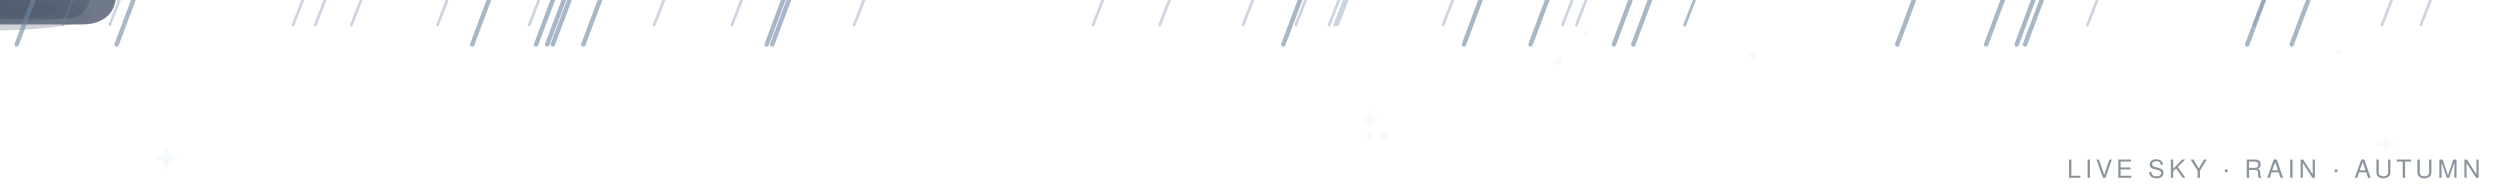
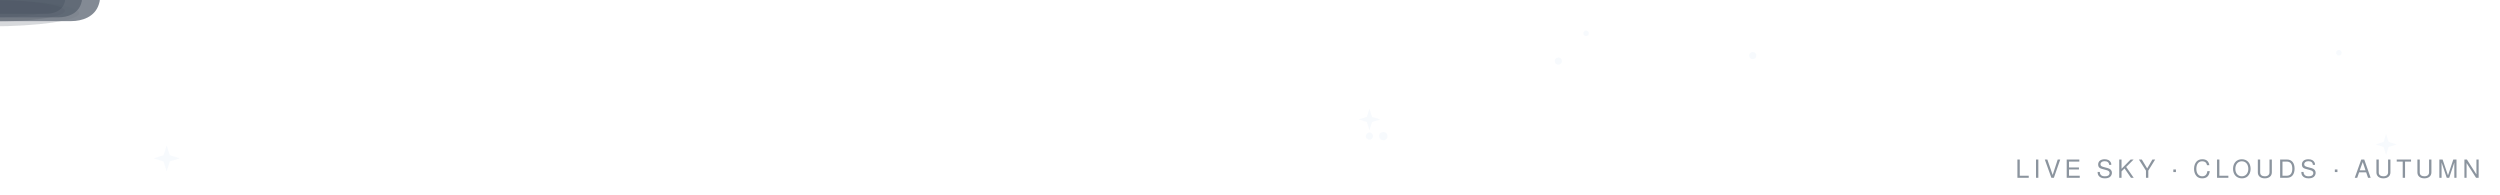
<svg xmlns="http://www.w3.org/2000/svg" viewBox="0 0 900 70" width="900" height="70" font-family="Segoe UI, Ubuntu, Helvetica, Arial, sans-serif">
  <g transform="translate(493,43) scale(0.78)">
    <path d="M0 -5 L1.2 -1.2 L5 0 L1.2 1.2 L0 5 L-1.2 1.2 L-5 0 L-1.2 -1.2 Z" fill="#D9E6F5" opacity="0.2">
      <animate attributeName="opacity" values="0.15;0.9;0.15" keyTimes="0;0.5;1" dur="4.1s" begin="3.1s" repeatCount="indefinite" />
    </path>
  </g>
  <circle cx="631" cy="20" r="1.3" fill="#D9E6F5" opacity="0.2">
    <animate attributeName="opacity" values="0.1;0.8;0.1" keyTimes="0;0.5;1" dur="2.3s" begin="2.0s" repeatCount="indefinite" />
  </circle>
  <circle cx="842" cy="19" r="1.0" fill="#D9E6F5" opacity="0.2">
    <animate attributeName="opacity" values="0.1;0.8;0.1" keyTimes="0;0.5;1" dur="2.1s" begin="1.2s" repeatCount="indefinite" />
  </circle>
  <g transform="translate(859,52) scale(0.76)">
    <path d="M0 -5 L1.2 -1.2 L5 0 L1.2 1.2 L0 5 L-1.2 1.2 L-5 0 L-1.2 -1.2 Z" fill="#D9E6F5" opacity="0.2">
      <animate attributeName="opacity" values="0.15;0.9;0.15" keyTimes="0;0.5;1" dur="3.5s" begin="2.4s" repeatCount="indefinite" />
    </path>
  </g>
  <circle cx="493" cy="49" r="1.3" fill="#D9E6F5" opacity="0.2">
    <animate attributeName="opacity" values="0.1;0.8;0.1" keyTimes="0;0.5;1" dur="3.8s" begin="2.6s" repeatCount="indefinite" />
  </circle>
  <circle cx="571" cy="12" r="1.0" fill="#D9E6F5" opacity="0.2">
    <animate attributeName="opacity" values="0.1;0.8;0.1" keyTimes="0;0.5;1" dur="2.0s" begin="0.8s" repeatCount="indefinite" />
  </circle>
  <g transform="translate(60,57) scale(0.94)">
    <path d="M0 -5 L1.2 -1.2 L5 0 L1.2 1.2 L0 5 L-1.2 1.2 L-5 0 L-1.2 -1.2 Z" fill="#D9E6F5" opacity="0.2">
      <animate attributeName="opacity" values="0.15;0.9;0.15" keyTimes="0;0.5;1" dur="3.1s" begin="1.8s" repeatCount="indefinite" />
    </path>
  </g>
  <circle cx="561" cy="22" r="1.3" fill="#D9E6F5" opacity="0.2">
    <animate attributeName="opacity" values="0.1;0.8;0.1" keyTimes="0;0.5;1" dur="3.5s" begin="2.0s" repeatCount="indefinite" />
  </circle>
  <circle cx="498" cy="49" r="1.5" fill="#D9E6F5" opacity="0.2">
    <animate attributeName="opacity" values="0.1;0.8;0.1" keyTimes="0;0.5;1" dur="2.6s" begin="4.0s" repeatCount="indefinite" />
  </circle>
  <defs>
    <path id="spet" d="M0 0 C-4 -5 -4 -13 0 -17 C4 -13 4 -5 0 0 Z" />
    <path id="sleaf" d="M0 0 Q-7 -3 -9 -10 Q-3 -8 0 0 Z" />
  </defs>
-   <g transform="translate(657,-10)" opacity="0">
-     <animate attributeName="opacity" values="0;0.7;0.7;0" keyTimes="0;0.1;0.75;1" dur="7.9s" begin="0.6s" repeatCount="indefinite" />
+   <g transform="translate(705,-10)" opacity="0">
+     <animate attributeName="opacity" values="0;0.7;0.7;0" keyTimes="0;0.1;0.75;1" dur="10.0s" begin="2.0s" repeatCount="indefinite" />
    <g>
-       <animateTransform attributeName="transform" type="translate" values="0 0;28 45;56 90" keyTimes="0;0.5;1" dur="7.9s" begin="0.6s" repeatCount="indefinite" />
-       <use href="#sleaf" fill="#8F5230">
-         <animateTransform attributeName="transform" type="rotate" values="0;170;350" keyTimes="0;0.5;1" dur="7.9s" begin="0.6s" repeatCount="indefinite" />
+       <animateTransform attributeName="transform" type="translate" values="0 0;18 45;36 90" keyTimes="0;0.5;1" dur="10.0s" begin="2.0s" repeatCount="indefinite" />
+       <use href="#sleaf" fill="#9C6C3E">
+         <animateTransform attributeName="transform" type="rotate" values="0;170;350" keyTimes="0;0.5;1" dur="10.0s" begin="2.0s" repeatCount="indefinite" />
      </use>
    </g>
  </g>
-   <g transform="translate(795,-10)" opacity="0">
-     <animate attributeName="opacity" values="0;0.7;0.7;0" keyTimes="0;0.1;0.75;1" dur="10.8s" begin="0.9s" repeatCount="indefinite" />
+   <g transform="translate(849,-10)" opacity="0">
+     <animate attributeName="opacity" values="0;0.7;0.7;0" keyTimes="0;0.1;0.75;1" dur="10.4s" begin="2.6s" repeatCount="indefinite" />
    <g>
-       <animateTransform attributeName="transform" type="translate" values="0 0;-34 45;-68 90" keyTimes="0;0.5;1" dur="10.8s" begin="0.9s" repeatCount="indefinite" />
+       <animateTransform attributeName="transform" type="translate" values="0 0;34 45;68 90" keyTimes="0;0.5;1" dur="10.4s" begin="2.6s" repeatCount="indefinite" />
      <use href="#sleaf" fill="#7E5A34">
-         <animateTransform attributeName="transform" type="rotate" values="0;170;350" keyTimes="0;0.5;1" dur="10.8s" begin="0.9s" repeatCount="indefinite" />
+         <animateTransform attributeName="transform" type="rotate" values="0;170;350" keyTimes="0;0.5;1" dur="10.4s" begin="2.6s" repeatCount="indefinite" />
      </use>
    </g>
  </g>
-   <g transform="translate(338,-10)" opacity="0">
-     <animate attributeName="opacity" values="0;0.7;0.7;0" keyTimes="0;0.1;0.75;1" dur="10.3s" begin="3.4s" repeatCount="indefinite" />
+   <g transform="translate(593,-10)" opacity="0">
+     <animate attributeName="opacity" values="0;0.7;0.7;0" keyTimes="0;0.1;0.75;1" dur="10.6s" begin="5.0s" repeatCount="indefinite" />
    <g>
-       <animateTransform attributeName="transform" type="translate" values="0 0;-23 45;-46 90" keyTimes="0;0.5;1" dur="10.3s" begin="3.4s" repeatCount="indefinite" />
-       <use href="#sleaf" fill="#9C6C3E">
-         <animateTransform attributeName="transform" type="rotate" values="0;170;350" keyTimes="0;0.5;1" dur="10.3s" begin="3.4s" repeatCount="indefinite" />
+       <animateTransform attributeName="transform" type="translate" values="0 0;-24 45;-48 90" keyTimes="0;0.5;1" dur="10.6s" begin="5.0s" repeatCount="indefinite" />
+       <use href="#sleaf" fill="#8F5230">
+         <animateTransform attributeName="transform" type="rotate" values="0;170;350" keyTimes="0;0.5;1" dur="10.6s" begin="5.0s" repeatCount="indefinite" />
      </use>
    </g>
  </g>
-   <g transform="translate(602,-10)" opacity="0">
-     <animate attributeName="opacity" values="0;0.7;0.7;0" keyTimes="0;0.1;0.75;1" dur="11.9s" begin="1.0s" repeatCount="indefinite" />
+   <g transform="translate(809,-10)" opacity="0">
+     <animate attributeName="opacity" values="0;0.7;0.7;0" keyTimes="0;0.1;0.75;1" dur="7.9s" begin="5.6s" repeatCount="indefinite" />
    <g>
-       <animateTransform attributeName="transform" type="translate" values="0 0;20 45;40 90" keyTimes="0;0.5;1" dur="11.9s" begin="1.0s" repeatCount="indefinite" />
-       <use href="#sleaf" fill="#9C6C3E">
-         <animateTransform attributeName="transform" type="rotate" values="0;170;350" keyTimes="0;0.5;1" dur="11.9s" begin="1.0s" repeatCount="indefinite" />
+       <animateTransform attributeName="transform" type="translate" values="0 0;-24 45;-48 90" keyTimes="0;0.5;1" dur="7.9s" begin="5.6s" repeatCount="indefinite" />
+       <use href="#sleaf" fill="#7E5A34">
+         <animateTransform attributeName="transform" type="rotate" values="0;170;350" keyTimes="0;0.5;1" dur="7.9s" begin="5.6s" repeatCount="indefinite" />
      </use>
    </g>
  </g>
-   <g opacity="0.75">
+   <g opacity="0.55">
    <g>
-       <animateTransform attributeName="transform" type="translate" values="-180 12;1000 12" dur="80s" begin="-20s" repeatCount="indefinite" />
-       <g transform="scale(0.85)">
-         <path d="M-38 8 C -44 8 -48 3 -46 -2 C -44.5 -6 -40 -8 -36 -7 C -35 -13 -28 -16.5 -21 -15 C -18 -20.5 -9 -22 -3 -18.5 C 2 -22 11 -21 15 -16.5 C 22 -18 30 -14 31 -8 C 36 -7.5 39 -3 37.5 1.5 C 36 6.5 31 8 27 8 Z" fill="#566274" />
-         <ellipse cx="-4" cy="5" rx="34" ry="5" fill="#454F60" opacity="0.3" />
-       </g>
-     </g>
-   </g>
-   <g opacity="0.85">
-     <g>
-       <animateTransform attributeName="transform" type="translate" values="-180 18;1000 18" dur="62s" begin="-48s" repeatCount="indefinite" />
-       <g transform="scale(1.1)">
-         <path d="M-38 8 C -44 8 -48 3 -46 -2 C -44.5 -6 -40 -8 -36 -7 C -35 -13 -28 -16.5 -21 -15 C -18 -20.5 -9 -22 -3 -18.5 C 2 -22 11 -21 15 -16.5 C 22 -18 30 -14 31 -8 C 36 -7.5 39 -3 37.5 1.5 C 36 6.5 31 8 27 8 Z" fill="#566274" />
-         <ellipse cx="-4" cy="5" rx="34" ry="5" fill="#454F60" opacity="0.3" />
+       <animateTransform attributeName="transform" type="translate" values="-180 20;1000 20" dur="96s" begin="-30s" repeatCount="indefinite" />
+       <g transform="scale(0.62)">
+         <path d="M-38 8 C -44 8 -48 3 -46 -2 C -44.5 -6 -40 -8 -36 -7 C -35 -13 -28 -16.5 -21 -15 C -18 -20.5 -9 -22 -3 -18.5 C 2 -22 11 -21 15 -16.5 C 22 -18 30 -14 31 -8 C 36 -7.5 39 -3 37.5 1.5 C 36 6.5 31 8 27 8 Z" fill="#4E5866" />
+         <ellipse cx="-4" cy="5" rx="34" ry="5" fill="#3E4754" opacity="0.3" />
      </g>
    </g>
  </g>
  <g opacity="0.7">
    <g>
-       <animateTransform attributeName="transform" type="translate" values="-180 10;1000 10" dur="92s" begin="-70s" repeatCount="indefinite" />
-       <g transform="scale(0.7)">
-         <path d="M-38 8 C -44 8 -48 3 -46 -2 C -44.5 -6 -40 -8 -36 -7 C -35 -13 -28 -16.5 -21 -15 C -18 -20.5 -9 -22 -3 -18.5 C 2 -22 11 -21 15 -16.5 C 22 -18 30 -14 31 -8 C 36 -7.5 39 -3 37.5 1.5 C 36 6.5 31 8 27 8 Z" fill="#566274" />
-         <ellipse cx="-4" cy="5" rx="34" ry="5" fill="#454F60" opacity="0.3" />
+       <animateTransform attributeName="transform" type="translate" values="-180 14;1000 14" dur="74s" begin="-60s" repeatCount="indefinite" />
+       <g transform="scale(0.95)">
+         <path d="M-38 8 C -44 8 -48 3 -46 -2 C -44.5 -6 -40 -8 -36 -7 C -35 -13 -28 -16.5 -21 -15 C -18 -20.5 -9 -22 -3 -18.5 C 2 -22 11 -21 15 -16.5 C 22 -18 30 -14 31 -8 C 36 -7.5 39 -3 37.5 1.5 C 36 6.5 31 8 27 8 Z" fill="#4E5866" />
+         <ellipse cx="-4" cy="5" rx="34" ry="5" fill="#3E4754" opacity="0.3" />
      </g>
    </g>
  </g>
-   <g>
-     <animateTransform attributeName="transform" type="translate" values="0 -14;0 86" dur="0.92s" begin="-1.18s" repeatCount="indefinite" />
-     <line x1="470" y1="0" x2="466.5" y2="9" stroke="#6E87A3" stroke-width="1" stroke-linecap="round" opacity="0.35" />
+   <g opacity="0.62">
+     <g>
+       <animateTransform attributeName="transform" type="translate" values="-180 28;1000 28" dur="84s" begin="-12s" repeatCount="indefinite" />
+       <g transform="scale(0.78)">
+         <path d="M-38 8 C -44 8 -48 3 -46 -2 C -44.5 -6 -40 -8 -36 -7 C -35 -13 -28 -16.5 -21 -15 C -18 -20.5 -9 -22 -3 -18.5 C 2 -22 11 -21 15 -16.5 C 22 -18 30 -14 31 -8 C 36 -7.5 39 -3 37.5 1.5 C 36 6.5 31 8 27 8 Z" fill="#4E5866" />
+         <ellipse cx="-4" cy="5" rx="34" ry="5" fill="#3E4754" opacity="0.3" />
+       </g>
+     </g>
  </g>
-   <g>
-     <animateTransform attributeName="transform" type="translate" values="0 -14;0 86" dur="0.95s" begin="-0.87s" repeatCount="indefinite" />
-     <line x1="571" y1="0" x2="567.5" y2="9" stroke="#6E87A3" stroke-width="1" stroke-linecap="round" opacity="0.35" />
-   </g>
-   <g>
-     <animateTransform attributeName="transform" type="translate" values="0 -14;0 86" dur="0.88s" begin="-0.22s" repeatCount="indefinite" />
-     <line x1="815" y1="0" x2="811.5" y2="9" stroke="#6E87A3" stroke-width="1" stroke-linecap="round" opacity="0.35" />
-   </g>
-   <g>
-     <animateTransform attributeName="transform" type="translate" values="0 -14;0 86" dur="0.99s" begin="-1.19s" repeatCount="indefinite" />
-     <line x1="109" y1="0" x2="105.5" y2="9" stroke="#6E87A3" stroke-width="1" stroke-linecap="round" opacity="0.35" />
-   </g>
-   <g>
-     <animateTransform attributeName="transform" type="translate" values="0 -14;0 86" dur="1.18s" begin="-0.68s" repeatCount="indefinite" />
-     <line x1="523" y1="0" x2="519.5" y2="9" stroke="#6E87A3" stroke-width="1" stroke-linecap="round" opacity="0.35" />
-   </g>
-   <g>
-     <animateTransform attributeName="transform" type="translate" values="0 -14;0 86" dur="0.96s" begin="-0.47s" repeatCount="indefinite" />
-     <line x1="161" y1="0" x2="157.5" y2="9" stroke="#6E87A3" stroke-width="1" stroke-linecap="round" opacity="0.35" />
-   </g>
-   <g>
-     <animateTransform attributeName="transform" type="translate" values="0 -14;0 86" dur="1.01s" begin="-0.75s" repeatCount="indefinite" />
-     <line x1="755" y1="0" x2="751.5" y2="9" stroke="#6E87A3" stroke-width="1" stroke-linecap="round" opacity="0.35" />
-   </g>
-   <g>
-     <animateTransform attributeName="transform" type="translate" values="0 -14;0 86" dur="0.95s" begin="-0.10s" repeatCount="indefinite" />
-     <line x1="482" y1="0" x2="478.5" y2="9" stroke="#6E87A3" stroke-width="1" stroke-linecap="round" opacity="0.35" />
-   </g>
-   <g>
-     <animateTransform attributeName="transform" type="translate" values="0 -14;0 86" dur="1.06s" begin="-0.51s" repeatCount="indefinite" />
-     <line x1="117" y1="0" x2="113.5" y2="9" stroke="#6E87A3" stroke-width="1" stroke-linecap="round" opacity="0.35" />
-   </g>
-   <g>
-     <animateTransform attributeName="transform" type="translate" values="0 -14;0 86" dur="0.97s" begin="-0.93s" repeatCount="indefinite" />
-     <line x1="484" y1="0" x2="480.5" y2="9" stroke="#6E87A3" stroke-width="1" stroke-linecap="round" opacity="0.35" />
-   </g>
-   <g>
-     <animateTransform attributeName="transform" type="translate" values="0 -14;0 86" dur="0.96s" begin="-0.08s" repeatCount="indefinite" />
-     <line x1="610" y1="0" x2="606.5" y2="9" stroke="#6E87A3" stroke-width="1" stroke-linecap="round" opacity="0.35" />
-   </g>
-   <g>
-     <animateTransform attributeName="transform" type="translate" values="0 -14;0 86" dur="1.01s" begin="-0.24s" repeatCount="indefinite" />
-     <line x1="485" y1="0" x2="481.5" y2="9" stroke="#6E87A3" stroke-width="1" stroke-linecap="round" opacity="0.35" />
-   </g>
-   <g>
-     <animateTransform attributeName="transform" type="translate" values="0 -14;0 86" dur="0.83s" begin="-0.97s" repeatCount="indefinite" />
-     <line x1="451" y1="0" x2="447.5" y2="9" stroke="#6E87A3" stroke-width="1" stroke-linecap="round" opacity="0.35" />
-   </g>
-   <g>
-     <animateTransform attributeName="transform" type="translate" values="0 -14;0 86" dur="1.02s" begin="-0.87s" repeatCount="indefinite" />
-     <line x1="875" y1="0" x2="871.5" y2="9" stroke="#6E87A3" stroke-width="1" stroke-linecap="round" opacity="0.35" />
-   </g>
-   <g>
-     <animateTransform attributeName="transform" type="translate" values="0 -14;0 86" dur="1.17s" begin="-0.90s" repeatCount="indefinite" />
-     <line x1="610" y1="0" x2="606.5" y2="9" stroke="#6E87A3" stroke-width="1" stroke-linecap="round" opacity="0.35" />
-   </g>
-   <g>
-     <animateTransform attributeName="transform" type="translate" values="0 -14;0 86" dur="1.19s" begin="-0.58s" repeatCount="indefinite" />
-     <line x1="267" y1="0" x2="263.5" y2="9" stroke="#6E87A3" stroke-width="1" stroke-linecap="round" opacity="0.35" />
-   </g>
-   <g>
-     <animateTransform attributeName="transform" type="translate" values="0 -14;0 86" dur="0.88s" begin="-0.63s" repeatCount="indefinite" />
-     <line x1="26" y1="0" x2="22.5" y2="9" stroke="#6E87A3" stroke-width="1" stroke-linecap="round" opacity="0.35" />
-   </g>
-   <g>
-     <animateTransform attributeName="transform" type="translate" values="0 -14;0 86" dur="0.82s" begin="-1.16s" repeatCount="indefinite" />
-     <line x1="311" y1="0" x2="307.5" y2="9" stroke="#6E87A3" stroke-width="1" stroke-linecap="round" opacity="0.35" />
-   </g>
-   <g>
-     <animateTransform attributeName="transform" type="translate" values="0 -14;0 86" dur="1.13s" begin="-0.98s" repeatCount="indefinite" />
-     <line x1="43" y1="0" x2="39.5" y2="9" stroke="#6E87A3" stroke-width="1" stroke-linecap="round" opacity="0.35" />
-   </g>
-   <g>
-     <animateTransform attributeName="transform" type="translate" values="0 -14;0 86" dur="1.02s" begin="-1.13s" repeatCount="indefinite" />
-     <line x1="194" y1="0" x2="190.5" y2="9" stroke="#6E87A3" stroke-width="1" stroke-linecap="round" opacity="0.35" />
-   </g>
-   <g>
-     <animateTransform attributeName="transform" type="translate" values="0 -14;0 86" dur="1.05s" begin="-0.31s" repeatCount="indefinite" />
-     <line x1="397" y1="0" x2="393.5" y2="9" stroke="#6E87A3" stroke-width="1" stroke-linecap="round" opacity="0.35" />
-   </g>
-   <g>
-     <animateTransform attributeName="transform" type="translate" values="0 -14;0 86" dur="0.85s" begin="-0.47s" repeatCount="indefinite" />
-     <line x1="566" y1="0" x2="562.5" y2="9" stroke="#6E87A3" stroke-width="1" stroke-linecap="round" opacity="0.35" />
-   </g>
-   <g>
-     <animateTransform attributeName="transform" type="translate" values="0 -14;0 86" dur="1.05s" begin="-1.04s" repeatCount="indefinite" />
-     <line x1="130" y1="0" x2="126.5" y2="9" stroke="#6E87A3" stroke-width="1" stroke-linecap="round" opacity="0.35" />
-   </g>
-   <g>
-     <animateTransform attributeName="transform" type="translate" values="0 -14;0 86" dur="1.19s" begin="-0.24s" repeatCount="indefinite" />
-     <line x1="421" y1="0" x2="417.5" y2="9" stroke="#6E87A3" stroke-width="1" stroke-linecap="round" opacity="0.35" />
-   </g>
-   <g>
-     <animateTransform attributeName="transform" type="translate" values="0 -14;0 86" dur="0.94s" begin="-0.89s" repeatCount="indefinite" />
-     <line x1="861" y1="0" x2="857.5" y2="9" stroke="#6E87A3" stroke-width="1" stroke-linecap="round" opacity="0.35" />
-   </g>
-   <g>
-     <animateTransform attributeName="transform" type="translate" values="0 -14;0 86" dur="1.08s" begin="-0.71s" repeatCount="indefinite" />
-     <line x1="239" y1="0" x2="235.5" y2="9" stroke="#6E87A3" stroke-width="1" stroke-linecap="round" opacity="0.35" />
-   </g>
-   <g>
-     <animateTransform attributeName="transform" type="translate" values="0 -20;0 92" dur="0.93s" begin="-0.41s" repeatCount="indefinite" />
-     <line x1="205" y1="0" x2="199" y2="16" stroke="#6E87A3" stroke-width="1.6" stroke-linecap="round" opacity="0.6" />
-   </g>
-   <g>
-     <animateTransform attributeName="transform" type="translate" values="0 -20;0 92" dur="0.87s" begin="-0.08s" repeatCount="indefinite" />
-     <line x1="594" y1="0" x2="588" y2="16" stroke="#6E87A3" stroke-width="1.6" stroke-linecap="round" opacity="0.6" />
-   </g>
-   <g>
-     <animateTransform attributeName="transform" type="translate" values="0 -20;0 92" dur="0.74s" begin="-0.56s" repeatCount="indefinite" />
-     <line x1="12" y1="0" x2="6" y2="16" stroke="#6E87A3" stroke-width="1.6" stroke-linecap="round" opacity="0.6" />
-   </g>
-   <g>
-     <animateTransform attributeName="transform" type="translate" values="0 -20;0 92" dur="0.66s" begin="-0.97s" repeatCount="indefinite" />
-     <line x1="216" y1="0" x2="210" y2="16" stroke="#6E87A3" stroke-width="1.6" stroke-linecap="round" opacity="0.6" />
-   </g>
-   <g>
-     <animateTransform attributeName="transform" type="translate" values="0 -20;0 92" dur="0.76s" begin="-0.02s" repeatCount="indefinite" />
-     <line x1="533" y1="0" x2="527" y2="16" stroke="#6E87A3" stroke-width="1.6" stroke-linecap="round" opacity="0.6" />
-   </g>
-   <g>
-     <animateTransform attributeName="transform" type="translate" values="0 -20;0 92" dur="0.63s" begin="-0.06s" repeatCount="indefinite" />
-     <line x1="199" y1="0" x2="193" y2="16" stroke="#6E87A3" stroke-width="1.6" stroke-linecap="round" opacity="0.6" />
-   </g>
-   <g>
-     <animateTransform attributeName="transform" type="translate" values="0 -20;0 92" dur="0.95s" begin="-0.77s" repeatCount="indefinite" />
-     <line x1="203" y1="0" x2="197" y2="16" stroke="#6E87A3" stroke-width="1.6" stroke-linecap="round" opacity="0.6" />
-   </g>
-   <g>
-     <animateTransform attributeName="transform" type="translate" values="0 -20;0 92" dur="0.72s" begin="-0.05s" repeatCount="indefinite" />
-     <line x1="48" y1="0" x2="42" y2="16" stroke="#6E87A3" stroke-width="1.6" stroke-linecap="round" opacity="0.6" />
-   </g>
-   <g>
-     <animateTransform attributeName="transform" type="translate" values="0 -20;0 92" dur="0.60s" begin="-0.76s" repeatCount="indefinite" />
-     <line x1="689" y1="0" x2="683" y2="16" stroke="#6E87A3" stroke-width="1.6" stroke-linecap="round" opacity="0.6" />
-   </g>
-   <g>
-     <animateTransform attributeName="transform" type="translate" values="0 -20;0 92" dur="0.73s" begin="-0.63s" repeatCount="indefinite" />
-     <line x1="284" y1="0" x2="278" y2="16" stroke="#6E87A3" stroke-width="1.6" stroke-linecap="round" opacity="0.6" />
-   </g>
-   <g>
-     <animateTransform attributeName="transform" type="translate" values="0 -20;0 92" dur="0.93s" begin="-0.80s" repeatCount="indefinite" />
-     <line x1="732" y1="0" x2="726" y2="16" stroke="#6E87A3" stroke-width="1.6" stroke-linecap="round" opacity="0.6" />
-   </g>
-   <g>
-     <animateTransform attributeName="transform" type="translate" values="0 -20;0 92" dur="0.92s" begin="-0.33s" repeatCount="indefinite" />
-     <line x1="176" y1="0" x2="170" y2="16" stroke="#6E87A3" stroke-width="1.6" stroke-linecap="round" opacity="0.6" />
-   </g>
-   <g>
-     <animateTransform attributeName="transform" type="translate" values="0 -20;0 92" dur="0.67s" begin="-0.61s" repeatCount="indefinite" />
-     <line x1="831" y1="0" x2="825" y2="16" stroke="#6E87A3" stroke-width="1.6" stroke-linecap="round" opacity="0.6" />
-   </g>
-   <g>
-     <animateTransform attributeName="transform" type="translate" values="0 -20;0 92" dur="0.82s" begin="-0.13s" repeatCount="indefinite" />
-     <line x1="721" y1="0" x2="715" y2="16" stroke="#6E87A3" stroke-width="1.6" stroke-linecap="round" opacity="0.6" />
-   </g>
-   <g>
-     <animateTransform attributeName="transform" type="translate" values="0 -20;0 92" dur="0.94s" begin="-0.73s" repeatCount="indefinite" />
-     <line x1="557" y1="0" x2="551" y2="16" stroke="#6E87A3" stroke-width="1.6" stroke-linecap="round" opacity="0.6" />
-   </g>
-   <g>
-     <animateTransform attributeName="transform" type="translate" values="0 -20;0 92" dur="0.80s" begin="-0.66s" repeatCount="indefinite" />
-     <line x1="587" y1="0" x2="581" y2="16" stroke="#6E87A3" stroke-width="1.6" stroke-linecap="round" opacity="0.6" />
-   </g>
-   <g>
-     <animateTransform attributeName="transform" type="translate" values="0 -20;0 92" dur="0.75s" begin="-0.56s" repeatCount="indefinite" />
-     <line x1="282" y1="0" x2="276" y2="16" stroke="#6E87A3" stroke-width="1.6" stroke-linecap="round" opacity="0.6" />
-   </g>
-   <g>
-     <animateTransform attributeName="transform" type="translate" values="0 -20;0 92" dur="0.70s" begin="-0.17s" repeatCount="indefinite" />
-     <line x1="735" y1="0" x2="729" y2="16" stroke="#6E87A3" stroke-width="1.6" stroke-linecap="round" opacity="0.6" />
-   </g>
-   <g>
-     <animateTransform attributeName="transform" type="translate" values="0 -20;0 92" dur="0.93s" begin="-0.55s" repeatCount="indefinite" />
-     <line x1="468" y1="0" x2="462" y2="16" stroke="#6E87A3" stroke-width="1.6" stroke-linecap="round" opacity="0.6" />
-   </g>
-   <g>
-     <animateTransform attributeName="transform" type="translate" values="0 -20;0 92" dur="0.88s" begin="-0.01s" repeatCount="indefinite" />
-     <line x1="815" y1="0" x2="809" y2="16" stroke="#6E87A3" stroke-width="1.6" stroke-linecap="round" opacity="0.6" />
-   </g>
-   <text x="893" y="64" text-anchor="end" font-size="9" letter-spacing="1.5" fill="#8b949e">LIVE SKY · RAIN · AUTUMN</text>
+   <text x="893" y="64" text-anchor="end" font-size="9" letter-spacing="1.5" fill="#8b949e">LIVE SKY · CLOUDS · AUTUMN</text>
</svg>
